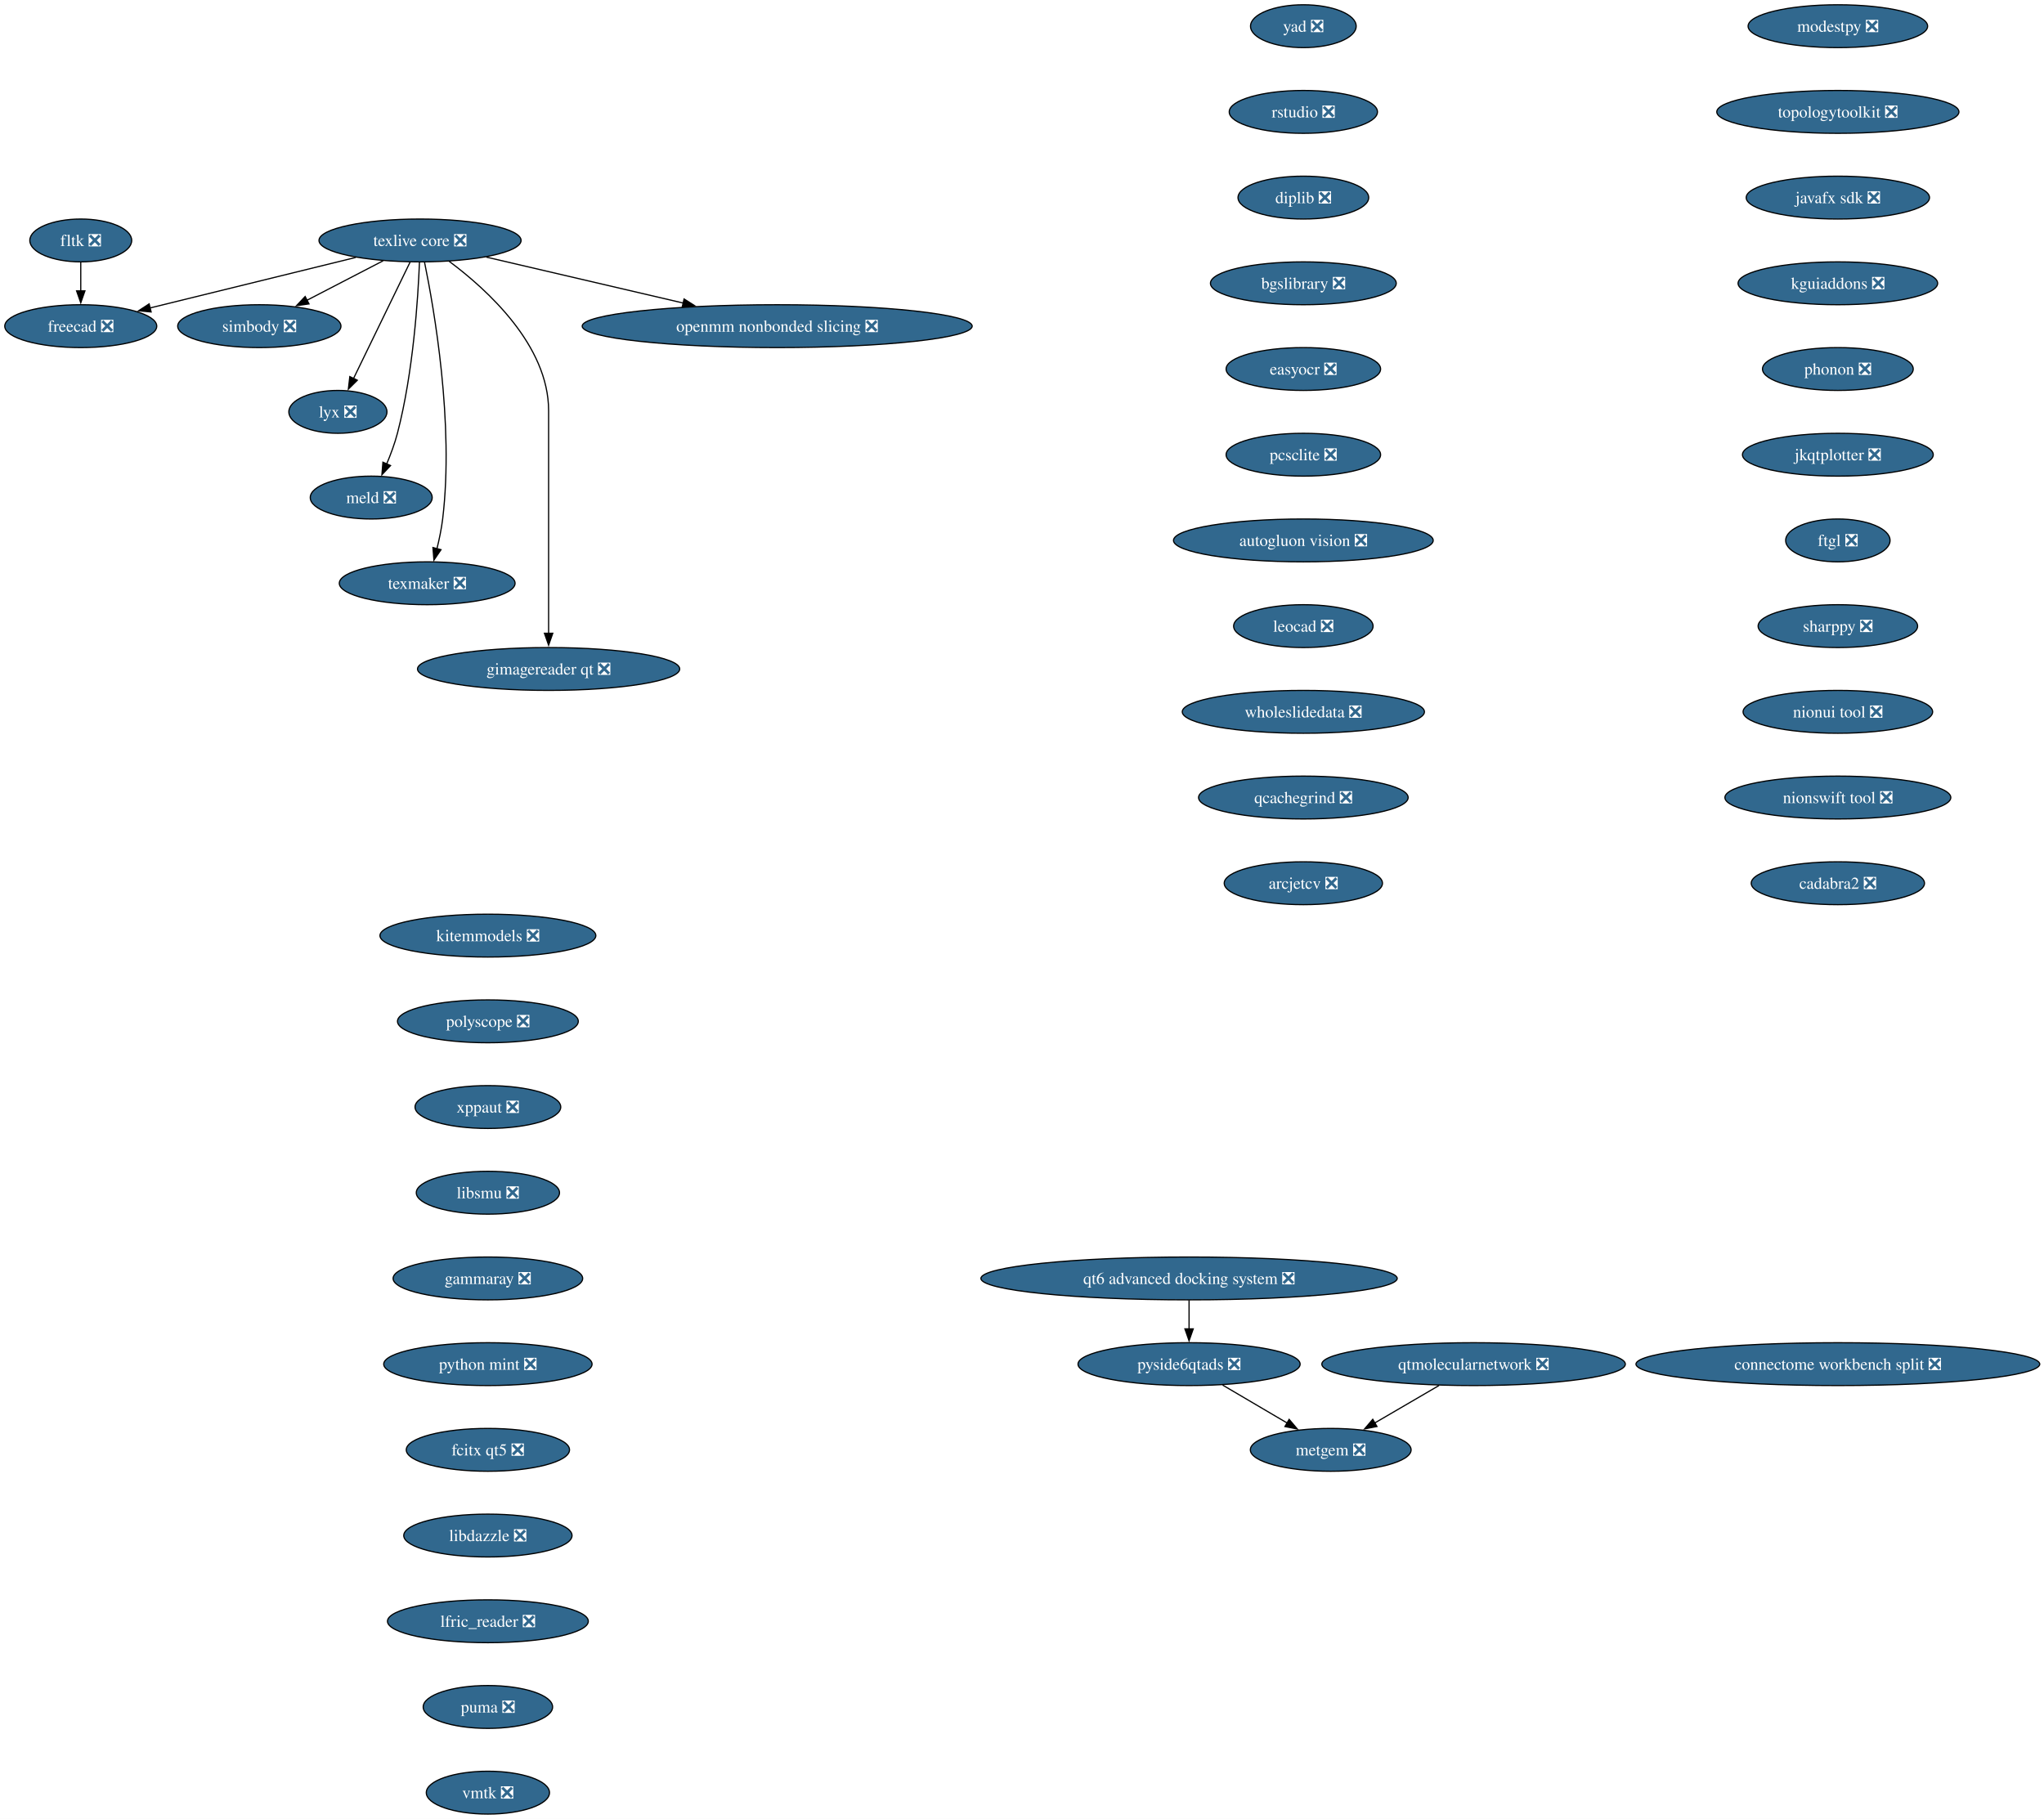
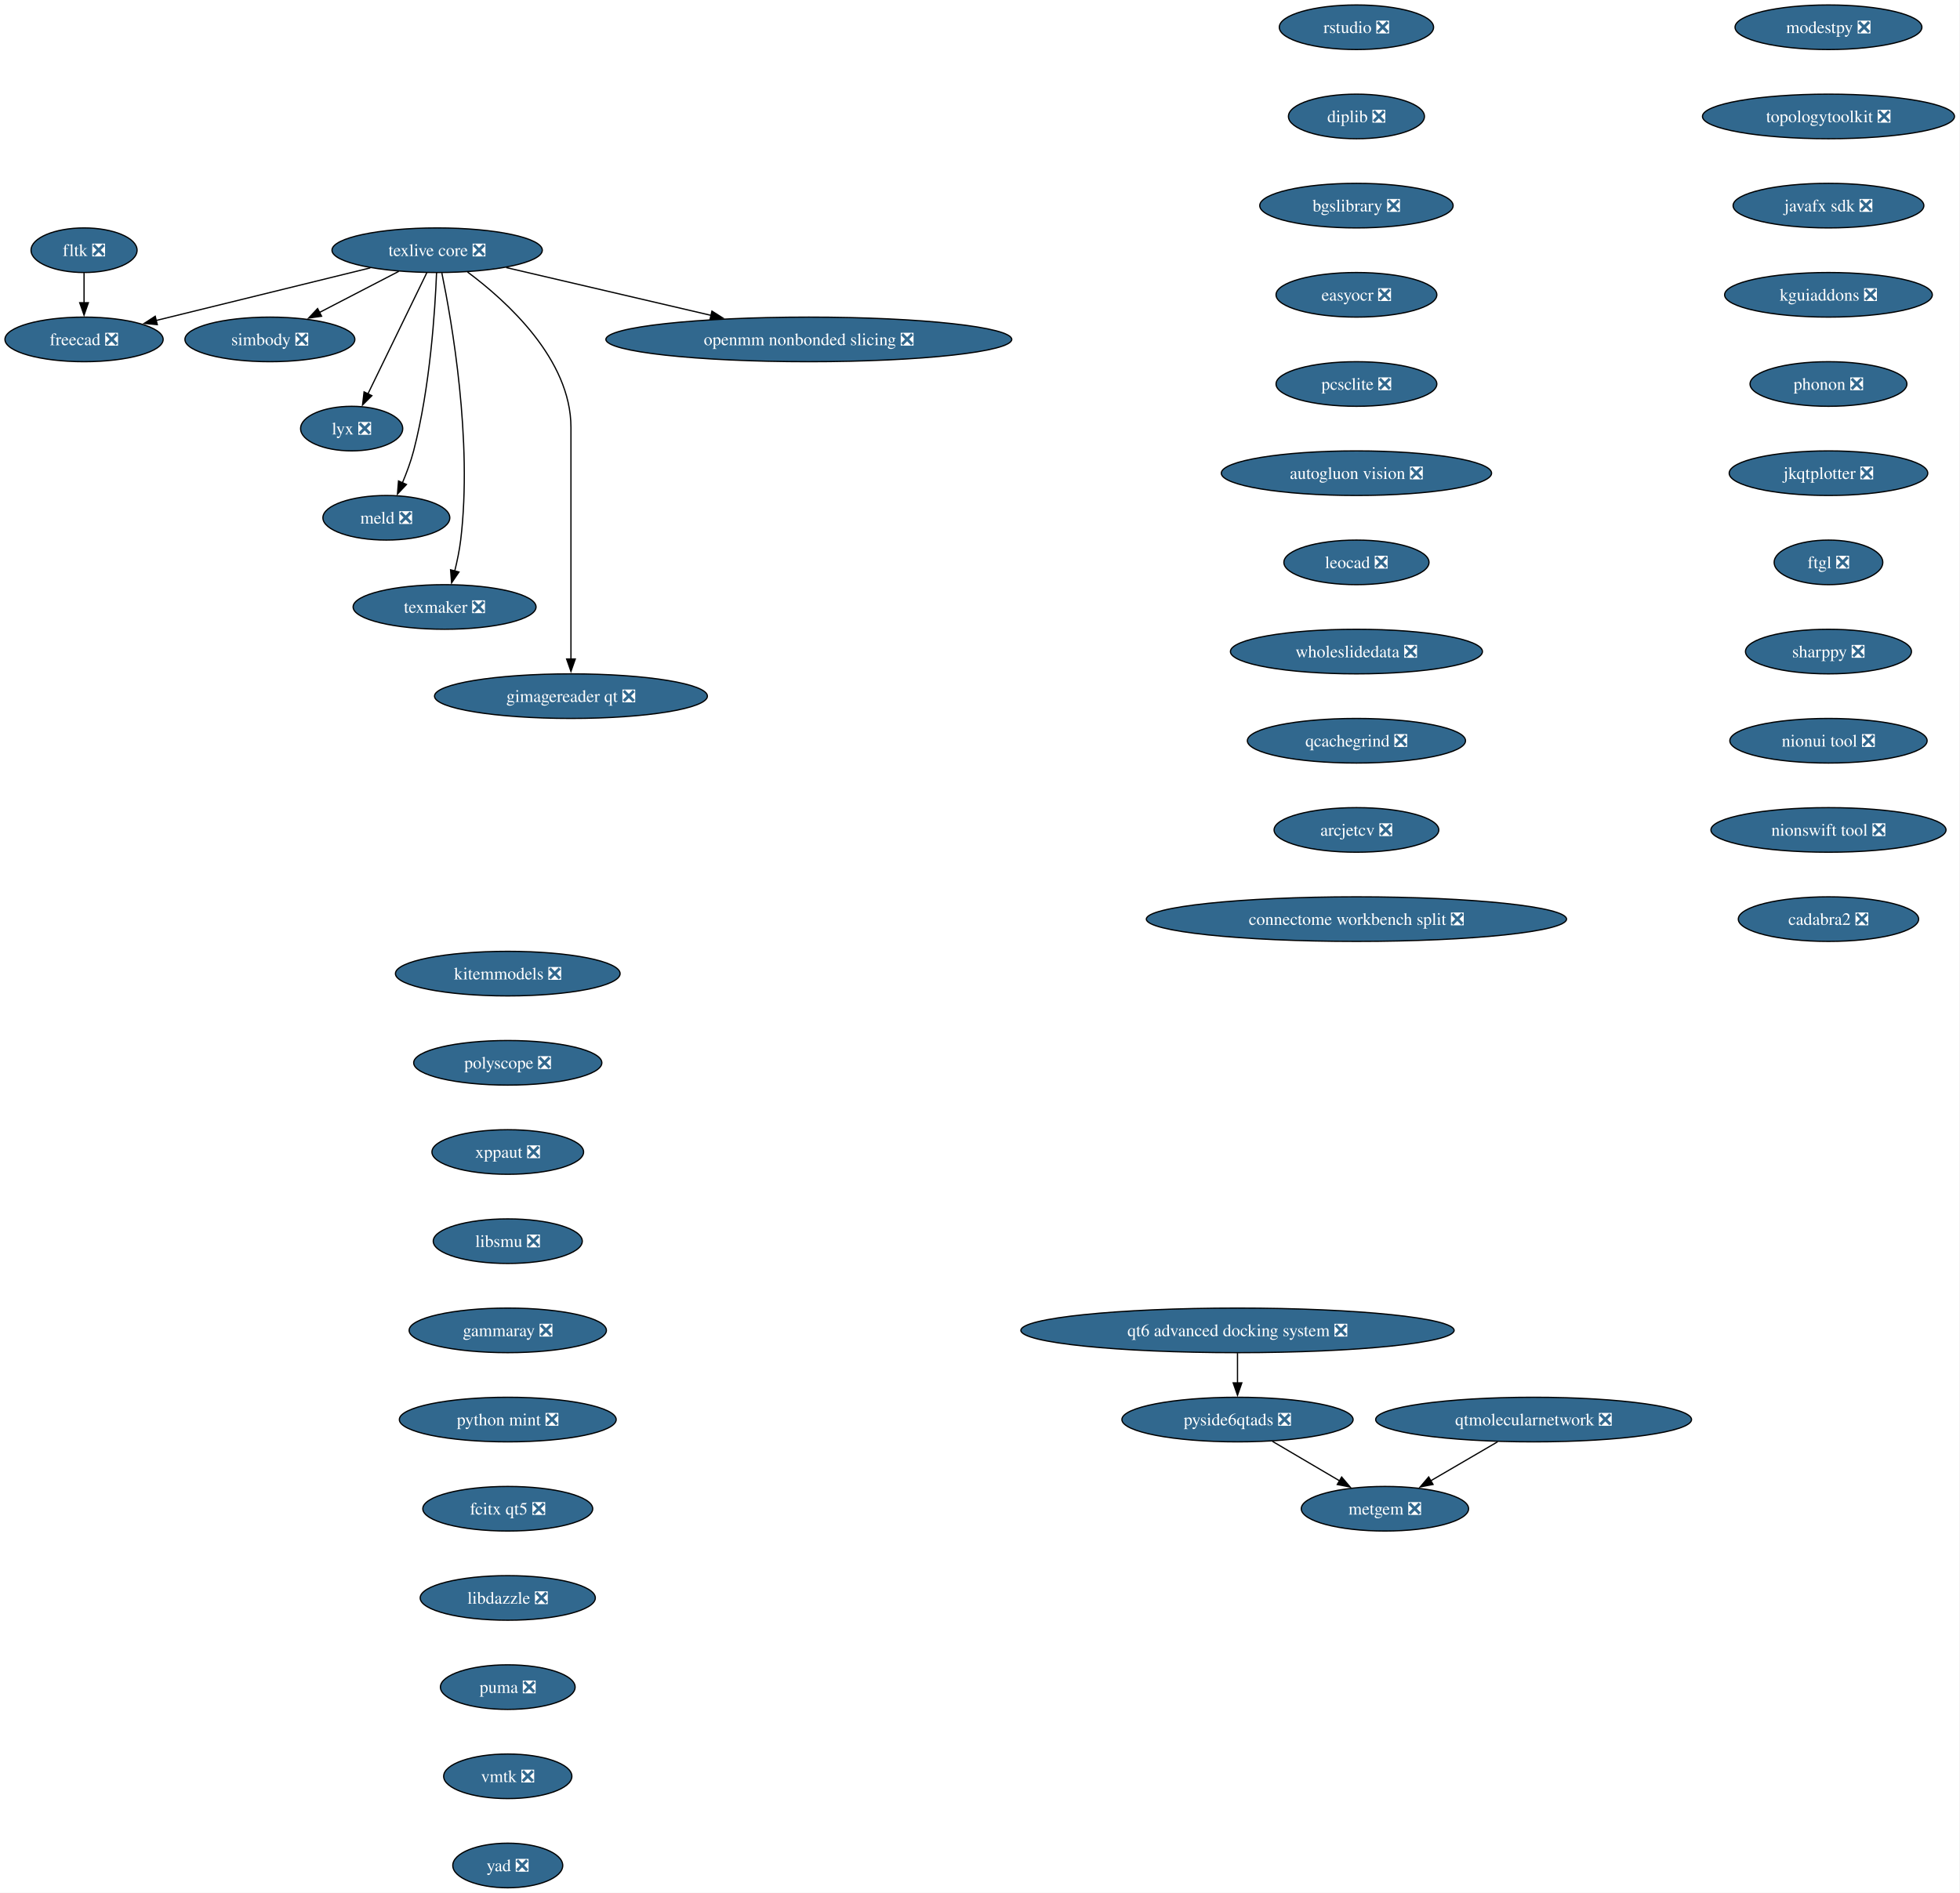
- <svg xmlns="http://www.w3.org/2000/svg" xmlns:xlink="http://www.w3.org/1999/xlink" width="1717pt" height="1528pt" viewBox="0.00 0.00 1717.00 1528.00">
+ <svg xmlns="http://www.w3.org/2000/svg" xmlns:xlink="http://www.w3.org/1999/xlink" width="1582pt" height="1528pt" viewBox="0.00 0.00 1582.00 1528.00">
  <g id="graph0" class="graph" transform="scale(1 1) rotate(0) translate(4 1524)">
-     <polygon fill="white" stroke="none" points="-4,4 -4,-1524 1713.42,-1524 1713.42,4 -4,4" />
+     <polygon fill="white" stroke="none" points="-4,4 -4,-1524 1577.55,-1524 1577.55,4 -4,4" />
    <g id="node1" class="node">
      <g id="a_node1">
        <a xlink:href="https://github.com/conda-forge/simbody-feedstock/pull/43" xlink:title="simbody ❎">
          <ellipse fill="#31688e" stroke="black" cx="213.84" cy="-1250" rx="68.57" ry="18" />
          <text xml:space="preserve" text-anchor="middle" x="213.84" y="-1245.32" font-family="Times,serif" font-size="14.00" fill="white">simbody ❎</text>
        </a>
      </g>
    </g>
    <g id="node2" class="node">
      <g id="a_node2">
        <a xlink:href="https://github.com/conda-forge/texlive-core-feedstock/pull/108" xlink:title="texlive core ❎">
          <ellipse fill="#31688e" stroke="black" cx="348.84" cy="-1322" rx="84.88" ry="18" />
          <text xml:space="preserve" text-anchor="middle" x="348.84" y="-1317.32" font-family="Times,serif" font-size="14.00" fill="white">texlive core ❎</text>
        </a>
      </g>
    </g>
    <g id="edge1" class="edge">
      <path fill="none" stroke="black" d="M317.86,-1304.94C298.82,-1295.06 274.22,-1282.31 253.72,-1271.68" />
      <polygon fill="black" stroke="black" points="255.57,-1268.7 245.08,-1267.2 252.34,-1274.91 255.57,-1268.7" />
    </g>
    <g id="node3" class="node">
      <g id="a_node3">
        <a xlink:href="https://github.com/conda-forge/freecad-feedstock/pull/161" xlink:title="freecad ❎">
          <ellipse fill="#31688e" stroke="black" cx="63.84" cy="-1250" rx="63.84" ry="18" />
          <text xml:space="preserve" text-anchor="middle" x="63.84" y="-1245.32" font-family="Times,serif" font-size="14.00" fill="white">freecad ❎</text>
        </a>
      </g>
    </g>
    <g id="edge2" class="edge">
      <path fill="none" stroke="black" d="M294.89,-1307.75C245.53,-1295.63 172.69,-1277.74 122.03,-1265.29" />
      <polygon fill="black" stroke="black" points="122.96,-1261.92 112.41,-1262.93 121.29,-1268.71 122.96,-1261.92" />
    </g>
    <g id="node4" class="node">
      <g id="a_node4">
        <a xlink:href="https://github.com/conda-forge/lyx-feedstock/pull/13" xlink:title="lyx ❎">
          <ellipse fill="#31688e" stroke="black" cx="279.84" cy="-1178" rx="41.21" ry="18" />
          <text xml:space="preserve" text-anchor="middle" x="279.84" y="-1173.32" font-family="Times,serif" font-size="14.00" fill="white">lyx ❎</text>
        </a>
      </g>
    </g>
    <g id="edge3" class="edge">
      <path fill="none" stroke="black" d="M340.51,-1303.87C328.69,-1279.54 306.92,-1234.73 292.92,-1205.93" />
      <polygon fill="black" stroke="black" points="296.15,-1204.57 288.63,-1197.11 289.86,-1207.63 296.15,-1204.57" />
    </g>
    <g id="node5" class="node">
      <g id="a_node5">
        <a xlink:href="https://github.com/conda-forge/meld-feedstock/pull/29" xlink:title="meld ❎">
          <ellipse fill="#31688e" stroke="black" cx="307.84" cy="-1106" rx="51.21" ry="18" />
          <text xml:space="preserve" text-anchor="middle" x="307.84" y="-1101.33" font-family="Times,serif" font-size="14.00" fill="white">meld ❎</text>
        </a>
      </g>
    </g>
    <g id="edge4" class="edge">
      <path fill="none" stroke="black" d="M348.36,-1303.79C347.19,-1274.03 343.21,-1211.2 329.84,-1160 327.59,-1151.38 324.22,-1142.33 320.8,-1134.18" />
      <polygon fill="black" stroke="black" points="324.06,-1132.89 316.81,-1125.16 317.66,-1135.72 324.06,-1132.89" />
    </g>
    <g id="node6" class="node">
      <g id="a_node6">
        <a xlink:href="https://github.com/conda-forge/texmaker-feedstock/pull/10" xlink:title="texmaker ❎">
          <ellipse fill="#31688e" stroke="black" cx="354.84" cy="-1034" rx="73.83" ry="18" />
          <text xml:space="preserve" text-anchor="middle" x="354.84" y="-1029.33" font-family="Times,serif" font-size="14.00" fill="white">texmaker ❎</text>
        </a>
      </g>
    </g>
    <g id="edge5" class="edge">
      <path fill="none" stroke="black" d="M352.62,-1303.71C360.58,-1264.98 377.55,-1168.38 367.84,-1088 366.84,-1079.78 365.01,-1071.01 363.04,-1063" />
      <polygon fill="black" stroke="black" points="366.45,-1062.22 360.5,-1053.46 359.68,-1064.02 366.45,-1062.22" />
    </g>
    <g id="node7" class="node">
      <g id="a_node7">
        <a xlink:href="https://github.com/conda-forge/gimagereader-qt-feedstock/pull/33" xlink:title="gimagereader qt ❎">
          <ellipse fill="#31688e" stroke="black" cx="456.84" cy="-962" rx="110.13" ry="18" />
          <text xml:space="preserve" text-anchor="middle" x="456.84" y="-957.33" font-family="Times,serif" font-size="14.00" fill="white">gimagereader qt ❎</text>
        </a>
      </g>
    </g>
    <g id="edge6" class="edge">
      <path fill="none" stroke="black" d="M373.34,-1304.44C405.21,-1280.72 456.84,-1233.82 456.84,-1179 456.84,-1179 456.84,-1179 456.84,-1105 456.84,-1065.74 456.84,-1020.38 456.84,-991.69" />
      <polygon fill="black" stroke="black" points="460.34,-992 456.84,-982 453.34,-992 460.34,-992" />
    </g>
    <g id="node8" class="node">
      <g id="a_node8">
        <a xlink:href="https://github.com/conda-forge/openmm-nonbonded-slicing-feedstock/pull/14" xlink:title="openmm nonbonded slicing ❎">
          <ellipse fill="#31688e" stroke="black" cx="648.84" cy="-1250" rx="163.8" ry="18" />
          <text xml:space="preserve" text-anchor="middle" x="648.84" y="-1245.32" font-family="Times,serif" font-size="14.00" fill="white">openmm nonbonded slicing ❎</text>
        </a>
      </g>
    </g>
    <g id="edge7" class="edge">
      <path fill="none" stroke="black" d="M404.56,-1308C451.05,-1297.15 517.86,-1281.56 569.86,-1269.43" />
      <polygon fill="black" stroke="black" points="570.64,-1272.84 579.58,-1267.16 569.05,-1266.02 570.64,-1272.84" />
    </g>
    <g id="node9" class="node">
      <g id="a_node9">
        <a xlink:href="https://github.com/conda-forge/modestpy-feedstock/pull/5" xlink:title="modestpy ❎">
-           <ellipse fill="#31688e" stroke="black" cx="1539.84" cy="-1502" rx="75.41" ry="18" />
-           <text xml:space="preserve" text-anchor="middle" x="1539.84" y="-1497.32" font-family="Times,serif" font-size="14.00" fill="white">modestpy ❎</text>
+           <ellipse fill="#31688e" stroke="black" cx="1471.84" cy="-1502" rx="75.41" ry="18" />
+           <text xml:space="preserve" text-anchor="middle" x="1471.84" y="-1497.32" font-family="Times,serif" font-size="14.00" fill="white">modestpy ❎</text>
        </a>
      </g>
    </g>
    <g id="node10" class="node">
      <g id="a_node10">
        <a xlink:href="https://github.com/conda-forge/topologytoolkit-feedstock/pull/98" xlink:title="topologytoolkit ❎">
-           <ellipse fill="#31688e" stroke="black" cx="1539.84" cy="-1430" rx="101.71" ry="18" />
-           <text xml:space="preserve" text-anchor="middle" x="1539.84" y="-1425.32" font-family="Times,serif" font-size="14.00" fill="white">topologytoolkit ❎</text>
+           <ellipse fill="#31688e" stroke="black" cx="1471.84" cy="-1430" rx="101.71" ry="18" />
+           <text xml:space="preserve" text-anchor="middle" x="1471.84" y="-1425.32" font-family="Times,serif" font-size="14.00" fill="white">topologytoolkit ❎</text>
        </a>
      </g>
    </g>
    <g id="node12" class="node">
      <g id="a_node12">
        <a xlink:href="https://github.com/conda-forge/javafx-sdk-feedstock/pull/8" xlink:title="javafx sdk ❎">
-           <ellipse fill="#31688e" stroke="black" cx="1539.84" cy="-1358" rx="76.99" ry="18" />
-           <text xml:space="preserve" text-anchor="middle" x="1539.84" y="-1353.32" font-family="Times,serif" font-size="14.00" fill="white">javafx sdk ❎</text>
+           <ellipse fill="#31688e" stroke="black" cx="1471.84" cy="-1358" rx="76.99" ry="18" />
+           <text xml:space="preserve" text-anchor="middle" x="1471.84" y="-1353.32" font-family="Times,serif" font-size="14.00" fill="white">javafx sdk ❎</text>
        </a>
      </g>
    </g>
    <g id="node11" class="node">
      <g id="a_node11">
        <a xlink:href="https://github.com/conda-forge/fltk-feedstock/pull/31" xlink:title="fltk ❎">
          <ellipse fill="#31688e" stroke="black" cx="63.84" cy="-1322" rx="42.79" ry="18" />
          <text xml:space="preserve" text-anchor="middle" x="63.84" y="-1317.32" font-family="Times,serif" font-size="14.00" fill="white">fltk ❎</text>
        </a>
      </g>
    </g>
    <g id="edge9" class="edge">
      <path fill="none" stroke="black" d="M63.84,-1303.7C63.84,-1296.41 63.84,-1287.73 63.84,-1279.54" />
      <polygon fill="black" stroke="black" points="67.34,-1279.62 63.84,-1269.62 60.34,-1279.62 67.34,-1279.62" />
    </g>
    <g id="node13" class="node">
      <g id="a_node13">
        <a xlink:href="https://github.com/conda-forge/kguiaddons-feedstock/pull/20" xlink:title="kguiaddons ❎">
-           <ellipse fill="#31688e" stroke="black" cx="1539.84" cy="-1286" rx="83.83" ry="18" />
-           <text xml:space="preserve" text-anchor="middle" x="1539.84" y="-1281.32" font-family="Times,serif" font-size="14.00" fill="white">kguiaddons ❎</text>
+           <ellipse fill="#31688e" stroke="black" cx="1471.84" cy="-1286" rx="83.83" ry="18" />
+           <text xml:space="preserve" text-anchor="middle" x="1471.84" y="-1281.32" font-family="Times,serif" font-size="14.00" fill="white">kguiaddons ❎</text>
        </a>
      </g>
    </g>
    <g id="node14" class="node">
      <g id="a_node14">
        <a xlink:href="https://github.com/conda-forge/phonon-feedstock/pull/9" xlink:title="phonon ❎">
-           <ellipse fill="#31688e" stroke="black" cx="1539.84" cy="-1214" rx="63.31" ry="18" />
-           <text xml:space="preserve" text-anchor="middle" x="1539.84" y="-1209.32" font-family="Times,serif" font-size="14.00" fill="white">phonon ❎</text>
+           <ellipse fill="#31688e" stroke="black" cx="1471.84" cy="-1214" rx="63.31" ry="18" />
+           <text xml:space="preserve" text-anchor="middle" x="1471.84" y="-1209.32" font-family="Times,serif" font-size="14.00" fill="white">phonon ❎</text>
        </a>
      </g>
    </g>
    <g id="node15" class="node">
      <g id="a_node15">
        <a xlink:href="https://github.com/conda-forge/jkqtplotter-feedstock/pull/6" xlink:title="jkqtplotter ❎">
-           <ellipse fill="#31688e" stroke="black" cx="1539.84" cy="-1142" rx="80.14" ry="18" />
-           <text xml:space="preserve" text-anchor="middle" x="1539.84" y="-1137.33" font-family="Times,serif" font-size="14.00" fill="white">jkqtplotter ❎</text>
+           <ellipse fill="#31688e" stroke="black" cx="1471.84" cy="-1142" rx="80.14" ry="18" />
+           <text xml:space="preserve" text-anchor="middle" x="1471.84" y="-1137.33" font-family="Times,serif" font-size="14.00" fill="white">jkqtplotter ❎</text>
        </a>
      </g>
    </g>
    <g id="node16" class="node">
      <g id="a_node16">
        <a xlink:href="https://github.com/conda-forge/ftgl-feedstock/pull/5" xlink:title="ftgl ❎">
-           <ellipse fill="#31688e" stroke="black" cx="1539.84" cy="-1070" rx="43.84" ry="18" />
-           <text xml:space="preserve" text-anchor="middle" x="1539.84" y="-1065.33" font-family="Times,serif" font-size="14.00" fill="white">ftgl ❎</text>
+           <ellipse fill="#31688e" stroke="black" cx="1471.84" cy="-1070" rx="43.84" ry="18" />
+           <text xml:space="preserve" text-anchor="middle" x="1471.84" y="-1065.33" font-family="Times,serif" font-size="14.00" fill="white">ftgl ❎</text>
        </a>
      </g>
    </g>
    <g id="node17" class="node">
      <g id="a_node17">
        <a xlink:href="https://github.com/conda-forge/sharppy-feedstock/pull/17" xlink:title="sharppy ❎">
-           <ellipse fill="#31688e" stroke="black" cx="1539.84" cy="-998" rx="66.99" ry="18" />
-           <text xml:space="preserve" text-anchor="middle" x="1539.84" y="-993.33" font-family="Times,serif" font-size="14.00" fill="white">sharppy ❎</text>
+           <ellipse fill="#31688e" stroke="black" cx="1471.84" cy="-998" rx="66.99" ry="18" />
+           <text xml:space="preserve" text-anchor="middle" x="1471.84" y="-993.33" font-family="Times,serif" font-size="14.00" fill="white">sharppy ❎</text>
        </a>
      </g>
    </g>
    <g id="node18" class="node">
      <g id="a_node18">
        <a xlink:href="https://github.com/conda-forge/nionui-tool-feedstock/pull/62" xlink:title="nionui tool ❎">
-           <ellipse fill="#31688e" stroke="black" cx="1539.84" cy="-926" rx="79.62" ry="18" />
-           <text xml:space="preserve" text-anchor="middle" x="1539.84" y="-921.33" font-family="Times,serif" font-size="14.00" fill="white">nionui tool ❎</text>
+           <ellipse fill="#31688e" stroke="black" cx="1471.84" cy="-926" rx="79.62" ry="18" />
+           <text xml:space="preserve" text-anchor="middle" x="1471.84" y="-921.33" font-family="Times,serif" font-size="14.00" fill="white">nionui tool ❎</text>
        </a>
      </g>
    </g>
    <g id="node19" class="node">
      <g id="a_node19">
        <a xlink:href="https://github.com/conda-forge/nionswift-tool-feedstock/pull/37" xlink:title="nionswift tool ❎">
-           <ellipse fill="#31688e" stroke="black" cx="1539.84" cy="-854" rx="94.88" ry="18" />
-           <text xml:space="preserve" text-anchor="middle" x="1539.84" y="-849.33" font-family="Times,serif" font-size="14.00" fill="white">nionswift tool ❎</text>
+           <ellipse fill="#31688e" stroke="black" cx="1471.84" cy="-854" rx="94.88" ry="18" />
+           <text xml:space="preserve" text-anchor="middle" x="1471.84" y="-849.33" font-family="Times,serif" font-size="14.00" fill="white">nionswift tool ❎</text>
        </a>
      </g>
    </g>
    <g id="node20" class="node">
      <g id="a_node20">
        <a xlink:href="https://github.com/conda-forge/cadabra2-feedstock/pull/45" xlink:title="cadabra2 ❎">
-           <ellipse fill="#31688e" stroke="black" cx="1539.84" cy="-782" rx="72.78" ry="18" />
-           <text xml:space="preserve" text-anchor="middle" x="1539.84" y="-777.33" font-family="Times,serif" font-size="14.00" fill="white">cadabra2 ❎</text>
+           <ellipse fill="#31688e" stroke="black" cx="1471.84" cy="-782" rx="72.78" ry="18" />
+           <text xml:space="preserve" text-anchor="middle" x="1471.84" y="-777.33" font-family="Times,serif" font-size="14.00" fill="white">cadabra2 ❎</text>
        </a>
      </g>
    </g>
    <g id="node21" class="node">
      <g id="a_node21">
        <a xlink:href="https://github.com/conda-forge/kitemmodels-feedstock/pull/34" xlink:title="kitemmodels ❎">
          <ellipse fill="#31688e" stroke="black" cx="405.84" cy="-738" rx="90.67" ry="18" />
          <text xml:space="preserve" text-anchor="middle" x="405.84" y="-733.33" font-family="Times,serif" font-size="14.00" fill="white">kitemmodels ❎</text>
        </a>
      </g>
    </g>
    <g id="node22" class="node">
      <g id="a_node22">
        <a xlink:href="https://github.com/conda-forge/polyscope-feedstock/pull/44" xlink:title="polyscope ❎">
          <ellipse fill="#31688e" stroke="black" cx="405.84" cy="-666" rx="75.94" ry="18" />
          <text xml:space="preserve" text-anchor="middle" x="405.84" y="-661.33" font-family="Times,serif" font-size="14.00" fill="white">polyscope ❎</text>
        </a>
      </g>
    </g>
    <g id="node23" class="node">
      <g id="a_node23">
        <a xlink:href="https://github.com/conda-forge/xppaut-feedstock/pull/1" xlink:title="xppaut ❎">
          <ellipse fill="#31688e" stroke="black" cx="405.84" cy="-594" rx="61.2" ry="18" />
          <text xml:space="preserve" text-anchor="middle" x="405.84" y="-589.33" font-family="Times,serif" font-size="14.00" fill="white">xppaut ❎</text>
        </a>
      </g>
    </g>
    <g id="node24" class="node">
      <g id="a_node24">
        <a xlink:href="https://github.com/conda-forge/libsmu-feedstock/pull/19" xlink:title="libsmu ❎">
          <ellipse fill="#31688e" stroke="black" cx="405.84" cy="-522" rx="60.15" ry="18" />
          <text xml:space="preserve" text-anchor="middle" x="405.84" y="-517.33" font-family="Times,serif" font-size="14.00" fill="white">libsmu ❎</text>
        </a>
      </g>
    </g>
    <g id="node25" class="node">
      <g id="a_node25">
        <a xlink:href="https://github.com/conda-forge/gammaray-feedstock/pull/7" xlink:title="gammaray ❎">
          <ellipse fill="#31688e" stroke="black" cx="405.84" cy="-450" rx="79.62" ry="18" />
          <text xml:space="preserve" text-anchor="middle" x="405.84" y="-445.32" font-family="Times,serif" font-size="14.00" fill="white">gammaray ❎</text>
        </a>
      </g>
    </g>
    <g id="node26" class="node">
      <g id="a_node26">
        <a xlink:href="https://github.com/conda-forge/python-mint-feedstock/pull/82" xlink:title="python mint ❎">
          <ellipse fill="#31688e" stroke="black" cx="405.84" cy="-378" rx="87.51" ry="18" />
          <text xml:space="preserve" text-anchor="middle" x="405.84" y="-373.32" font-family="Times,serif" font-size="14.00" fill="white">python mint ❎</text>
        </a>
      </g>
    </g>
    <g id="node27" class="node">
      <g id="a_node27">
        <a xlink:href="https://github.com/conda-forge/fcitx-qt5-feedstock/pull/9" xlink:title="fcitx qt5 ❎">
          <ellipse fill="#31688e" stroke="black" cx="405.84" cy="-306" rx="68.57" ry="18" />
          <text xml:space="preserve" text-anchor="middle" x="405.84" y="-301.32" font-family="Times,serif" font-size="14.00" fill="white">fcitx qt5 ❎</text>
        </a>
      </g>
    </g>
    <g id="node28" class="node">
      <g id="a_node28">
        <a xlink:href="https://github.com/conda-forge/libdazzle-feedstock/pull/6" xlink:title="libdazzle ❎">
          <ellipse fill="#31688e" stroke="black" cx="405.84" cy="-234" rx="70.68" ry="18" />
          <text xml:space="preserve" text-anchor="middle" x="405.84" y="-229.32" font-family="Times,serif" font-size="14.00" fill="white">libdazzle ❎</text>
        </a>
      </g>
    </g>
    <g id="node29" class="node">
      <g id="a_node29">
-         <a xlink:href="https://github.com/conda-forge/lfric_reader-feedstock/pull/25" xlink:title="lfric_reader ❎">
-           <ellipse fill="#31688e" stroke="black" cx="405.84" cy="-162" rx="84.35" ry="18" />
-           <text xml:space="preserve" text-anchor="middle" x="405.84" y="-157.32" font-family="Times,serif" font-size="14.00" fill="white">lfric_reader ❎</text>
+         <a xlink:href="https://github.com/conda-forge/puma-feedstock/pull/29" xlink:title="puma ❎">
+           <ellipse fill="#31688e" stroke="black" cx="405.84" cy="-162" rx="54.36" ry="18" />
+           <text xml:space="preserve" text-anchor="middle" x="405.84" y="-157.32" font-family="Times,serif" font-size="14.00" fill="white">puma ❎</text>
        </a>
      </g>
    </g>
    <g id="node30" class="node">
      <g id="a_node30">
-         <a xlink:href="https://github.com/conda-forge/puma-feedstock/pull/29" xlink:title="puma ❎">
-           <ellipse fill="#31688e" stroke="black" cx="405.84" cy="-90" rx="54.36" ry="18" />
-           <text xml:space="preserve" text-anchor="middle" x="405.84" y="-85.33" font-family="Times,serif" font-size="14.00" fill="white">puma ❎</text>
+         <a xlink:href="https://github.com/conda-forge/vmtk-feedstock/pull/39" xlink:title="vmtk ❎">
+           <ellipse fill="#31688e" stroke="black" cx="405.84" cy="-90" rx="51.74" ry="18" />
+           <text xml:space="preserve" text-anchor="middle" x="405.84" y="-85.33" font-family="Times,serif" font-size="14.00" fill="white">vmtk ❎</text>
        </a>
      </g>
    </g>
    <g id="node31" class="node">
      <g id="a_node31">
-         <a xlink:href="https://github.com/conda-forge/vmtk-feedstock/pull/39" xlink:title="vmtk ❎">
-           <ellipse fill="#31688e" stroke="black" cx="405.84" cy="-18" rx="51.74" ry="18" />
-           <text xml:space="preserve" text-anchor="middle" x="405.84" y="-13.32" font-family="Times,serif" font-size="14.00" fill="white">vmtk ❎</text>
+         <a xlink:href="https://github.com/conda-forge/yad-feedstock/pull/12" xlink:title="yad ❎">
+           <ellipse fill="#31688e" stroke="black" cx="405.84" cy="-18" rx="44.37" ry="18" />
+           <text xml:space="preserve" text-anchor="middle" x="405.84" y="-13.32" font-family="Times,serif" font-size="14.00" fill="white">yad ❎</text>
        </a>
      </g>
    </g>
    <g id="node32" class="node">
      <g id="a_node32">
-         <a xlink:href="https://github.com/conda-forge/yad-feedstock/pull/12" xlink:title="yad ❎">
-           <ellipse fill="#31688e" stroke="black" cx="1090.84" cy="-1502" rx="44.37" ry="18" />
-           <text xml:space="preserve" text-anchor="middle" x="1090.84" y="-1497.32" font-family="Times,serif" font-size="14.00" fill="white">yad ❎</text>
+         <a xlink:href="https://github.com/conda-forge/rstudio-feedstock/pull/47" xlink:title="rstudio ❎">
+           <ellipse fill="#31688e" stroke="black" cx="1090.84" cy="-1502" rx="62.26" ry="18" />
+           <text xml:space="preserve" text-anchor="middle" x="1090.84" y="-1497.32" font-family="Times,serif" font-size="14.00" fill="white">rstudio ❎</text>
        </a>
      </g>
    </g>
    <g id="node33" class="node">
      <g id="a_node33">
-         <a xlink:href="https://github.com/conda-forge/rstudio-feedstock/pull/47" xlink:title="rstudio ❎">
-           <ellipse fill="#31688e" stroke="black" cx="1090.84" cy="-1430" rx="62.26" ry="18" />
-           <text xml:space="preserve" text-anchor="middle" x="1090.84" y="-1425.32" font-family="Times,serif" font-size="14.00" fill="white">rstudio ❎</text>
+         <a xlink:href="https://github.com/conda-forge/diplib-feedstock/pull/23" xlink:title="diplib ❎">
+           <ellipse fill="#31688e" stroke="black" cx="1090.84" cy="-1430" rx="54.89" ry="18" />
+           <text xml:space="preserve" text-anchor="middle" x="1090.84" y="-1425.32" font-family="Times,serif" font-size="14.00" fill="white">diplib ❎</text>
        </a>
      </g>
    </g>
    <g id="node34" class="node">
      <g id="a_node34">
-         <a xlink:href="https://github.com/conda-forge/diplib-feedstock/pull/23" xlink:title="diplib ❎">
-           <ellipse fill="#31688e" stroke="black" cx="1090.84" cy="-1358" rx="54.89" ry="18" />
-           <text xml:space="preserve" text-anchor="middle" x="1090.84" y="-1353.32" font-family="Times,serif" font-size="14.00" fill="white">diplib ❎</text>
+         <a xlink:href="https://github.com/conda-forge/bgslibrary-feedstock/pull/16" xlink:title="bgslibrary ❎">
+           <ellipse fill="#31688e" stroke="black" cx="1090.84" cy="-1358" rx="78.04" ry="18" />
+           <text xml:space="preserve" text-anchor="middle" x="1090.84" y="-1353.32" font-family="Times,serif" font-size="14.00" fill="white">bgslibrary ❎</text>
+         </a>
+       </g>
+     </g>
+     <g id="node37" class="node">
+       <g id="a_node37">
+         <a xlink:href="https://github.com/conda-forge/easyocr-feedstock/pull/16" xlink:title="easyocr ❎">
+           <ellipse fill="#31688e" stroke="black" cx="1090.84" cy="-1286" rx="64.89" ry="18" />
+           <text xml:space="preserve" text-anchor="middle" x="1090.84" y="-1281.32" font-family="Times,serif" font-size="14.00" fill="white">easyocr ❎</text>
        </a>
      </g>
    </g>
    <g id="node35" class="node">
      <g id="a_node35">
-         <a xlink:href="https://github.com/conda-forge/bgslibrary-feedstock/pull/16" xlink:title="bgslibrary ❎">
-           <ellipse fill="#31688e" stroke="black" cx="1090.84" cy="-1286" rx="78.04" ry="18" />
-           <text xml:space="preserve" text-anchor="middle" x="1090.84" y="-1281.32" font-family="Times,serif" font-size="14.00" fill="white">bgslibrary ❎</text>
-         </a>
-       </g>
-     </g>
-     <g id="node38" class="node">
-       <g id="a_node38">
-         <a xlink:href="https://github.com/conda-forge/easyocr-feedstock/pull/16" xlink:title="easyocr ❎">
-           <ellipse fill="#31688e" stroke="black" cx="1090.84" cy="-1214" rx="64.89" ry="18" />
-           <text xml:space="preserve" text-anchor="middle" x="1090.84" y="-1209.32" font-family="Times,serif" font-size="14.00" fill="white">easyocr ❎</text>
-         </a>
-       </g>
-     </g>
-     <g id="node36" class="node">
-       <g id="a_node36">
        <a xlink:href="https://github.com/conda-forge/qtmolecularnetwork-feedstock/pull/29" xlink:title="qtmolecularnetwork ❎">
          <ellipse fill="#31688e" stroke="black" cx="1233.84" cy="-378" rx="127.49" ry="18" />
          <text xml:space="preserve" text-anchor="middle" x="1233.84" y="-373.32" font-family="Times,serif" font-size="14.00" fill="white">qtmolecularnetwork ❎</text>
        </a>
      </g>
    </g>
-     <g id="node37" class="node">
-       <g id="a_node37">
+     <g id="node36" class="node">
+       <g id="a_node36">
        <a xlink:href="https://github.com/conda-forge/metgem-feedstock/pull/6" xlink:title="metgem ❎">
          <ellipse fill="#31688e" stroke="black" cx="1113.84" cy="-306" rx="67.52" ry="18" />
          <text xml:space="preserve" text-anchor="middle" x="1113.84" y="-301.32" font-family="Times,serif" font-size="14.00" fill="white">metgem ❎</text>
        </a>
      </g>
    </g>
-     <g id="edge32" class="edge">
+     <g id="edge31" class="edge">
      <path fill="none" stroke="black" d="M1204.79,-360.05C1188.55,-350.58 1168.15,-338.68 1150.79,-328.56" />
      <polygon fill="black" stroke="black" points="1152.68,-325.61 1142.28,-323.59 1149.15,-331.65 1152.68,-325.61" />
    </g>
+     <g id="node38" class="node">
+       <g id="a_node38">
+         <a xlink:href="https://github.com/conda-forge/pcsclite-feedstock/pull/10" xlink:title="pcsclite ❎">
+           <ellipse fill="#31688e" stroke="black" cx="1090.84" cy="-1214" rx="64.89" ry="18" />
+           <text xml:space="preserve" text-anchor="middle" x="1090.84" y="-1209.32" font-family="Times,serif" font-size="14.00" fill="white">pcsclite ❎</text>
+         </a>
+       </g>
+     </g>
    <g id="node39" class="node">
      <g id="a_node39">
-         <a xlink:href="https://github.com/conda-forge/pcsclite-feedstock/pull/10" xlink:title="pcsclite ❎">
-           <ellipse fill="#31688e" stroke="black" cx="1090.84" cy="-1142" rx="64.89" ry="18" />
-           <text xml:space="preserve" text-anchor="middle" x="1090.84" y="-1137.33" font-family="Times,serif" font-size="14.00" fill="white">pcsclite ❎</text>
+         <a xlink:href="https://github.com/conda-forge/autogluon.vision-feedstock/pull/15" xlink:title="autogluon vision ❎">
+           <ellipse fill="#31688e" stroke="black" cx="1090.84" cy="-1142" rx="109.08" ry="18" />
+           <text xml:space="preserve" text-anchor="middle" x="1090.84" y="-1137.33" font-family="Times,serif" font-size="14.00" fill="white">autogluon vision ❎</text>
        </a>
      </g>
    </g>
    <g id="node40" class="node">
      <g id="a_node40">
-         <a xlink:href="https://github.com/conda-forge/autogluon.vision-feedstock/pull/15" xlink:title="autogluon vision ❎">
-           <ellipse fill="#31688e" stroke="black" cx="1090.84" cy="-1070" rx="109.08" ry="18" />
-           <text xml:space="preserve" text-anchor="middle" x="1090.84" y="-1065.33" font-family="Times,serif" font-size="14.00" fill="white">autogluon vision ❎</text>
+         <a xlink:href="https://github.com/conda-forge/leocad-feedstock/pull/8" xlink:title="leocad ❎">
+           <ellipse fill="#31688e" stroke="black" cx="1090.84" cy="-1070" rx="58.57" ry="18" />
+           <text xml:space="preserve" text-anchor="middle" x="1090.84" y="-1065.33" font-family="Times,serif" font-size="14.00" fill="white">leocad ❎</text>
        </a>
      </g>
    </g>
    <g id="node41" class="node">
      <g id="a_node41">
-         <a xlink:href="https://github.com/conda-forge/leocad-feedstock/pull/8" xlink:title="leocad ❎">
-           <ellipse fill="#31688e" stroke="black" cx="1090.84" cy="-998" rx="58.57" ry="18" />
-           <text xml:space="preserve" text-anchor="middle" x="1090.84" y="-993.33" font-family="Times,serif" font-size="14.00" fill="white">leocad ❎</text>
+         <a xlink:href="https://github.com/conda-forge/wholeslidedata-feedstock/pull/4" xlink:title="wholeslidedata ❎">
+           <ellipse fill="#31688e" stroke="black" cx="1090.84" cy="-998" rx="101.71" ry="18" />
+           <text xml:space="preserve" text-anchor="middle" x="1090.84" y="-993.33" font-family="Times,serif" font-size="14.00" fill="white">wholeslidedata ❎</text>
+         </a>
+       </g>
+     </g>
+     <g id="node44" class="node">
+       <g id="a_node44">
+         <a xlink:href="https://github.com/conda-forge/qcachegrind-feedstock/pull/8" xlink:title="qcachegrind ❎">
+           <ellipse fill="#31688e" stroke="black" cx="1090.84" cy="-926" rx="88.04" ry="18" />
+           <text xml:space="preserve" text-anchor="middle" x="1090.84" y="-921.33" font-family="Times,serif" font-size="14.00" fill="white">qcachegrind ❎</text>
        </a>
      </g>
    </g>
    <g id="node42" class="node">
      <g id="a_node42">
-         <a xlink:href="https://github.com/conda-forge/wholeslidedata-feedstock/pull/4" xlink:title="wholeslidedata ❎">
-           <ellipse fill="#31688e" stroke="black" cx="1090.84" cy="-926" rx="101.71" ry="18" />
-           <text xml:space="preserve" text-anchor="middle" x="1090.84" y="-921.33" font-family="Times,serif" font-size="14.00" fill="white">wholeslidedata ❎</text>
-         </a>
-       </g>
-     </g>
-     <g id="node45" class="node">
-       <g id="a_node45">
-         <a xlink:href="https://github.com/conda-forge/qcachegrind-feedstock/pull/8" xlink:title="qcachegrind ❎">
-           <ellipse fill="#31688e" stroke="black" cx="1090.84" cy="-854" rx="88.04" ry="18" />
-           <text xml:space="preserve" text-anchor="middle" x="1090.84" y="-849.33" font-family="Times,serif" font-size="14.00" fill="white">qcachegrind ❎</text>
-         </a>
-       </g>
-     </g>
-     <g id="node43" class="node">
-       <g id="a_node43">
        <a xlink:href="https://github.com/conda-forge/qt6-advanced-docking-system-feedstock/pull/26" xlink:title="qt6 advanced docking system ❎">
          <ellipse fill="#31688e" stroke="black" cx="994.84" cy="-450" rx="174.84" ry="18" />
          <text xml:space="preserve" text-anchor="middle" x="994.84" y="-445.32" font-family="Times,serif" font-size="14.00" fill="white">qt6 advanced docking system ❎</text>
        </a>
      </g>
    </g>
-     <g id="node44" class="node">
-       <g id="a_node44">
+     <g id="node43" class="node">
+       <g id="a_node43">
        <a xlink:href="https://github.com/conda-forge/pyside6qtads-feedstock/pull/43" xlink:title="pyside6qtads ❎">
          <ellipse fill="#31688e" stroke="black" cx="994.84" cy="-378" rx="93.3" ry="18" />
          <text xml:space="preserve" text-anchor="middle" x="994.84" y="-373.32" font-family="Times,serif" font-size="14.00" fill="white">pyside6qtads ❎</text>
        </a>
      </g>
    </g>
-     <g id="edge38" class="edge">
+     <g id="edge37" class="edge">
      <path fill="none" stroke="black" d="M994.84,-431.7C994.84,-424.41 994.84,-415.73 994.84,-407.54" />
      <polygon fill="black" stroke="black" points="998.34,-407.62 994.84,-397.62 991.34,-407.62 998.34,-407.62" />
    </g>
-     <g id="edge39" class="edge">
+     <g id="edge38" class="edge">
      <path fill="none" stroke="black" d="M1023.04,-360.41C1039.24,-350.88 1059.77,-338.8 1077.21,-328.55" />
      <polygon fill="black" stroke="black" points="1078.91,-331.6 1085.76,-323.52 1075.36,-325.57 1078.91,-331.6" />
    </g>
+     <g id="node45" class="node">
+       <g id="a_node45">
+         <a xlink:href="https://github.com/conda-forge/arcjetcv-feedstock/pull/15" xlink:title="arcjetcv ❎">
+           <ellipse fill="#31688e" stroke="black" cx="1090.84" cy="-854" rx="66.47" ry="18" />
+           <text xml:space="preserve" text-anchor="middle" x="1090.84" y="-849.33" font-family="Times,serif" font-size="14.00" fill="white">arcjetcv ❎</text>
+         </a>
+       </g>
+     </g>
    <g id="node46" class="node">
      <g id="a_node46">
-         <a xlink:href="https://github.com/conda-forge/arcjetcv-feedstock/pull/15" xlink:title="arcjetcv ❎">
-           <ellipse fill="#31688e" stroke="black" cx="1090.84" cy="-782" rx="66.47" ry="18" />
-           <text xml:space="preserve" text-anchor="middle" x="1090.84" y="-777.33" font-family="Times,serif" font-size="14.00" fill="white">arcjetcv ❎</text>
-         </a>
-       </g>
-     </g>
-     <g id="node47" class="node">
-       <g id="a_node47">
        <a xlink:href="https://github.com/conda-forge/connectome-workbench-split-feedstock/pull/15" xlink:title="connectome workbench split ❎">
-           <ellipse fill="#31688e" stroke="black" cx="1539.84" cy="-378" rx="169.58" ry="18" />
-           <text xml:space="preserve" text-anchor="middle" x="1539.84" y="-373.32" font-family="Times,serif" font-size="14.00" fill="white">connectome workbench split ❎</text>
+           <ellipse fill="#31688e" stroke="black" cx="1090.84" cy="-782" rx="169.58" ry="18" />
+           <text xml:space="preserve" text-anchor="middle" x="1090.84" y="-777.33" font-family="Times,serif" font-size="14.00" fill="white">connectome workbench split ❎</text>
        </a>
      </g>
    </g>
  </g>
</svg>
